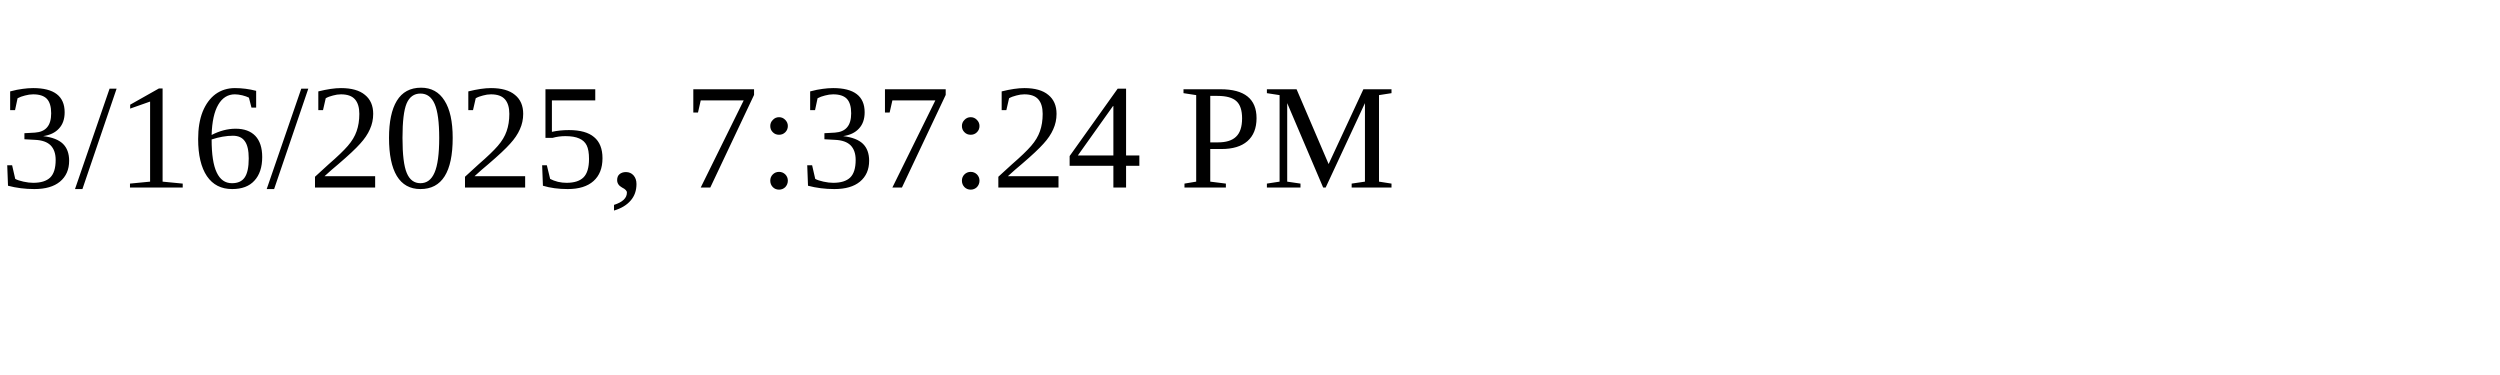
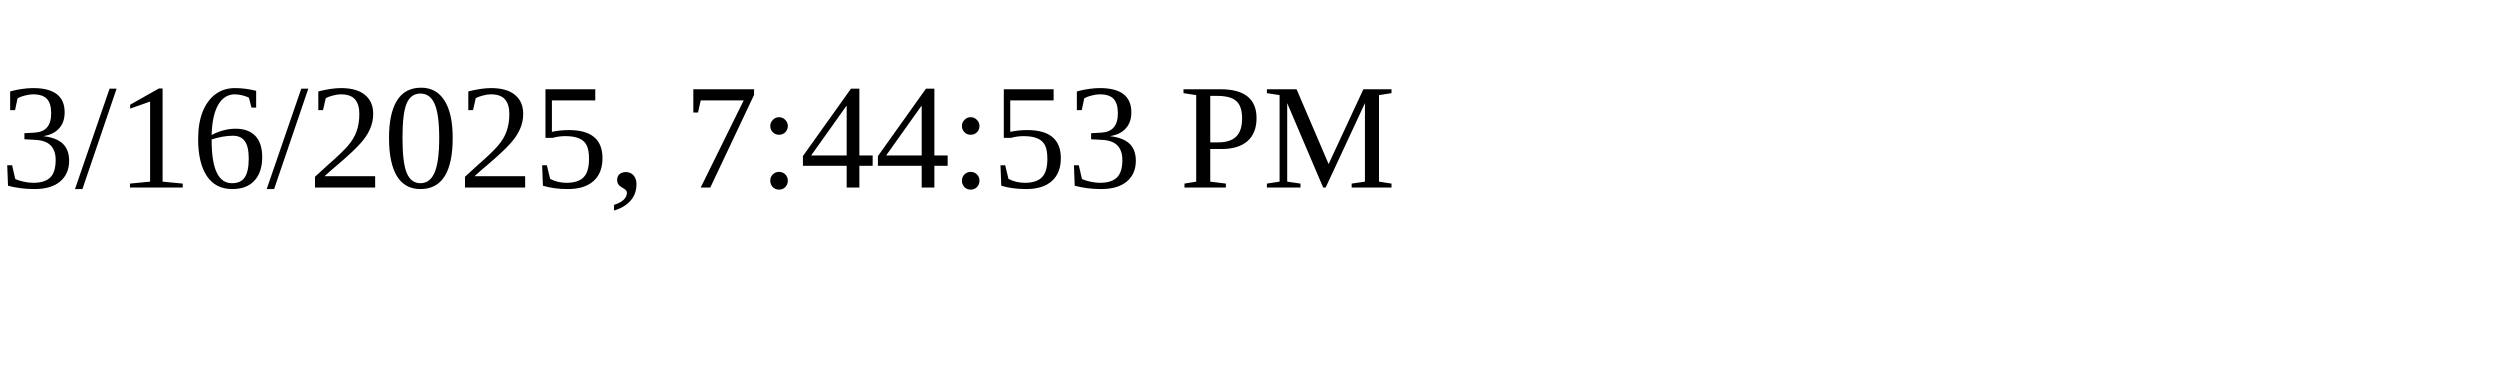
<svg xmlns="http://www.w3.org/2000/svg" height="30" width="200">
-   <text x="0" y="15">3/16/2025, 7:37:24 PM</text>
+   <text x="0" y="15">3/16/2025, 7:44:53 PM</text>
</svg>
